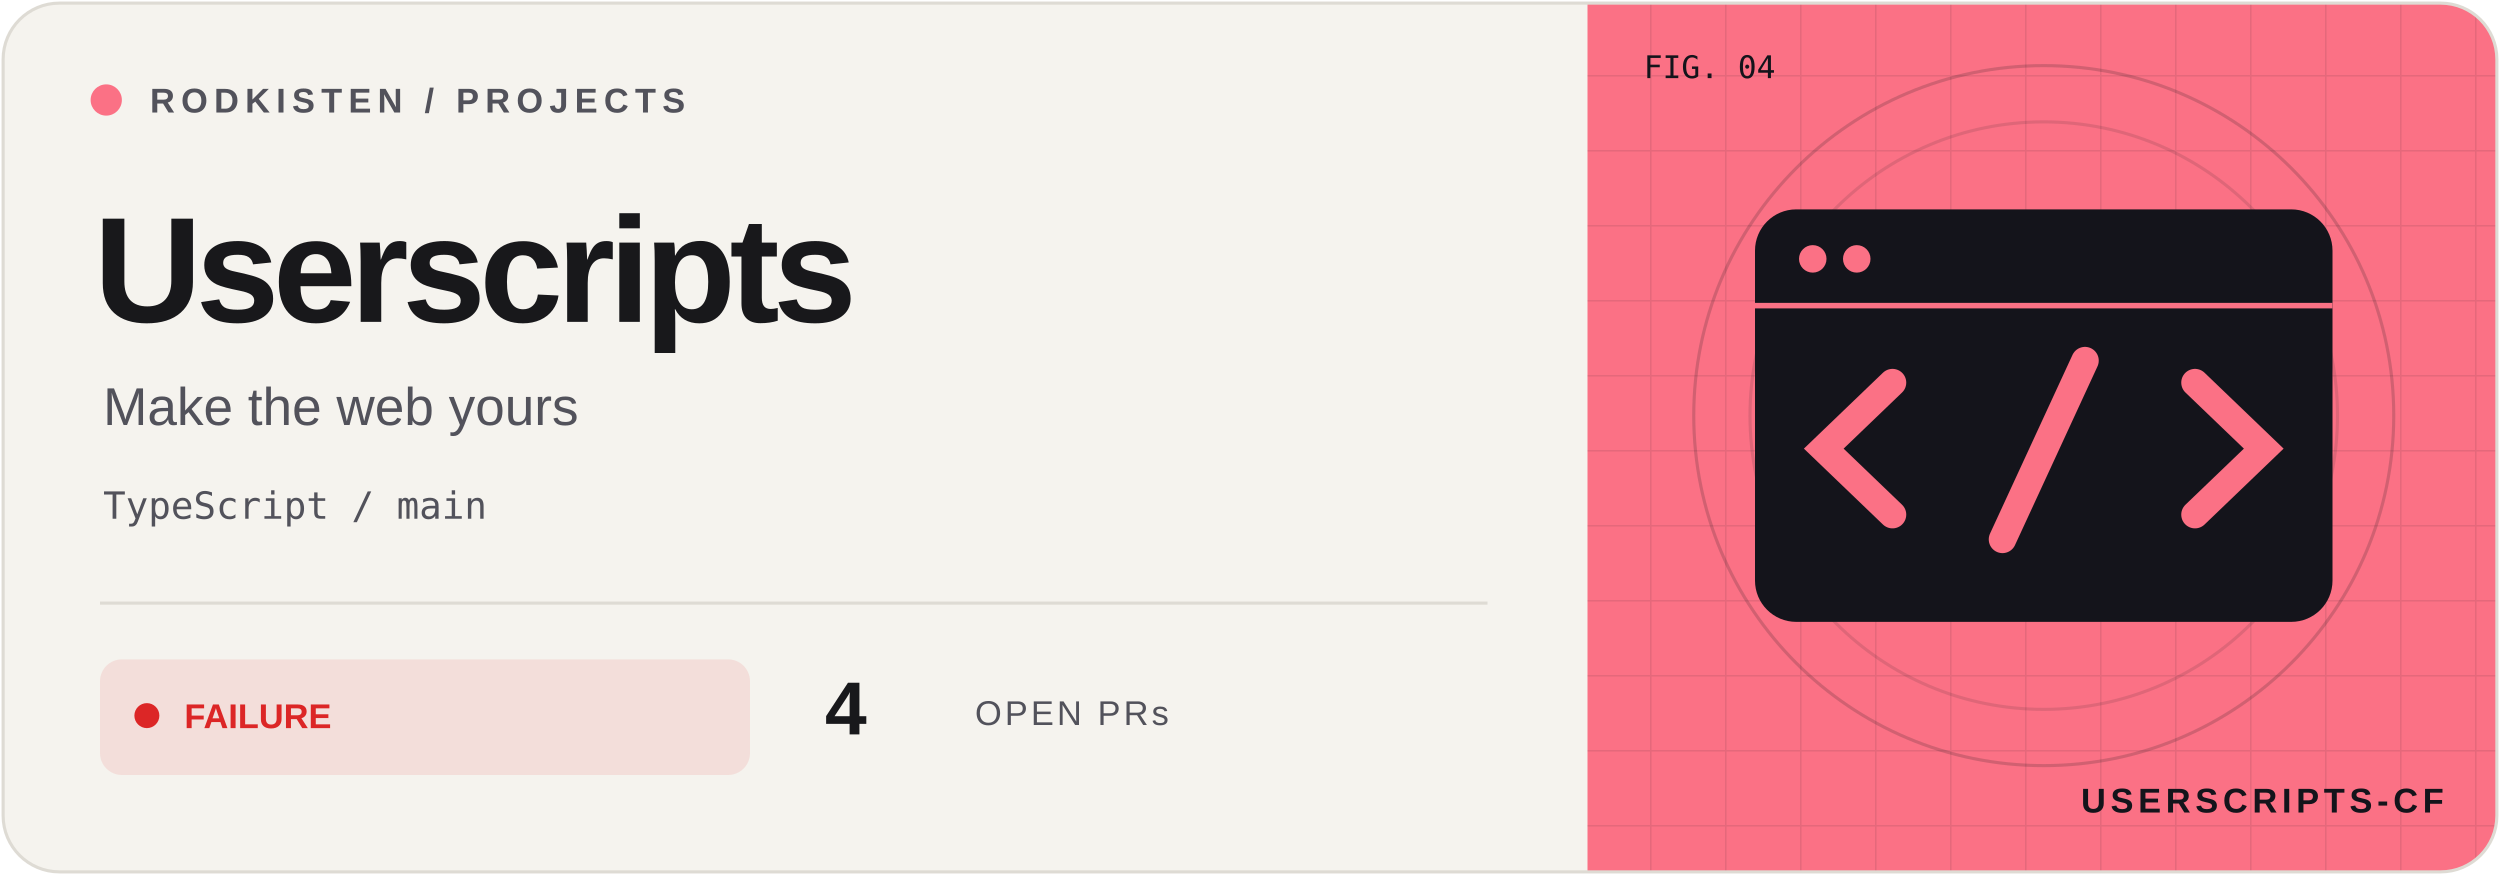
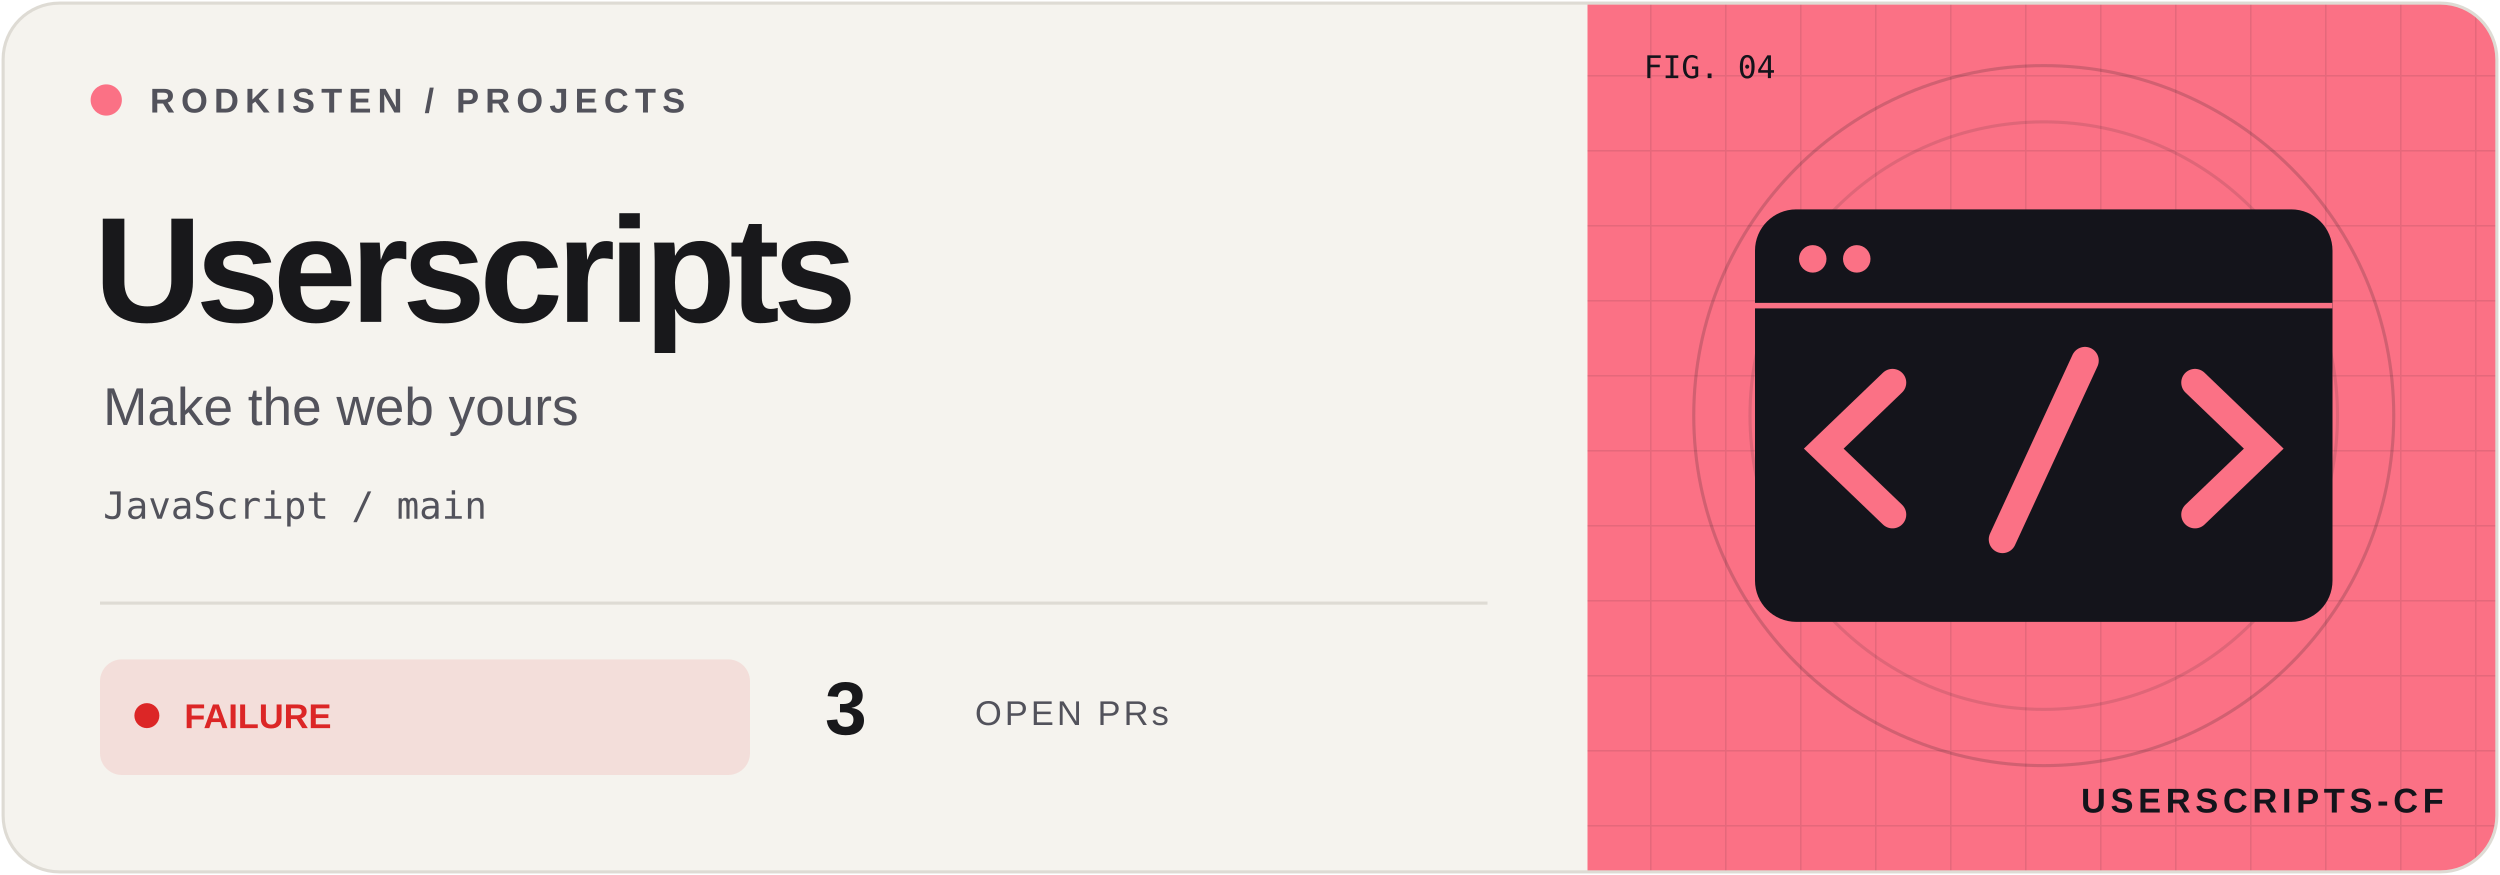
<svg xmlns="http://www.w3.org/2000/svg" width="800" height="280" viewBox="0 0 800 280">
  <defs>
    <clipPath id="frame">
      <rect x="1" y="1" width="798" height="278" rx="18" />
    </clipPath>
    <pattern id="grid" width="24" height="24" patternUnits="userSpaceOnUse">
      <path d="M24 0H0V24" fill="none" stroke="#14141b" stroke-opacity=".09" />
    </pattern>
  </defs>
  <g clip-path="url(#frame)">
    <rect width="800" height="280" fill="#f5f3ee" />
    <rect x="508" width="292" height="280" fill="#fb7185" />
    <rect x="508" width="292" height="280" fill="url(#grid)" />
    <circle cx="654" cy="133" r="112" fill="none" stroke="#14141b" stroke-opacity=".18" />
    <circle cx="654" cy="133" r="94" fill="none" stroke="#14141b" stroke-opacity=".12" />
    <g transform="translate(654 133) scale(.88)" color="#fb7185">
      <rect x="-105" y="-75" width="210" height="150" rx="15" fill="#14141b" />
      <path d="M-105 -40H105" stroke="#fb7185" stroke-width="2" />
      <circle cx="-84" cy="-57" r="5" fill="#fb7185" />
      <circle cx="-68" cy="-57" r="5" fill="#fb7185" />
      <path d="M-55 -12L-80 12L-55 36M55 -12L80 12L55 36M15 -20L-15 45" fill="none" stroke="#fb7185" stroke-width="10" stroke-linecap="round" />
    </g>
    <g font-family="Geist,Arial,sans-serif">
      <circle cx="34" cy="32" r="5" fill="#fb7185" />
      <text x="48" y="36" font-size="11" font-weight="600" letter-spacing="2" fill="#52525b">RODKISTEN / PROJECTS</text>
      <text x="30" y="103" font-size="48" letter-spacing="-2" font-weight="700" fill="#18181b">Userscripts</text>
      <text x="33" y="136" font-size="17" fill="#52525b">Make the web yours</text>
-       <text x="33" y="166" font-size="12" font-family="monospace" fill="#52525b">TypeScript / main</text>
+       <text x="33" y="166" font-size="12" font-family="monospace" fill="#52525b">JavaScript / main</text>
      <path d="M32 193H476" stroke="#dedbd4" />
      <rect x="32" y="211" width="208" height="37" rx="7" fill="#dc2626" fill-opacity=".10" />
      <circle cx="47" cy="229" r="4" fill="#dc2626" />
      <text x="59" y="233" font-size="11" font-weight="700" fill="#dc2626">FAILURE</text>
-       <text x="264" y="235" font-size="24" font-weight="700" fill="#18181b">4</text>
+       <text x="264" y="235" font-size="24" font-weight="700" fill="#18181b">3</text>
      <text x="312" y="232" font-size="11" letter-spacing="1" fill="#52525b">OPEN PRs</text>
      <text x="526" y="25" font-size="10" font-family="monospace" fill="#14141b">FIG. 04</text>
      <text x="782" y="260" text-anchor="end" font-size="11" font-weight="700" letter-spacing="1.5" fill="#14141b">USERSCRIPTS-CF</text>
    </g>
  </g>
  <rect x="1" y="1" width="798" height="278" rx="18" fill="none" stroke="#dedbd4" />
</svg>
